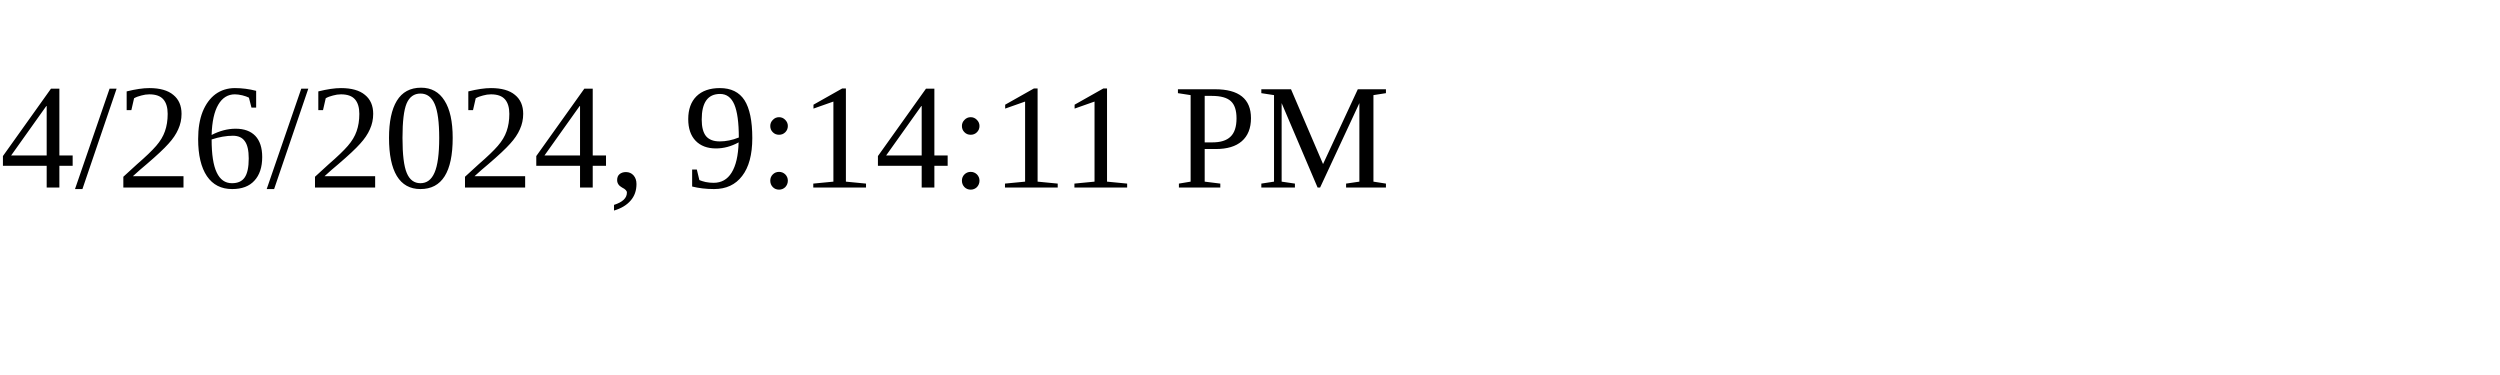
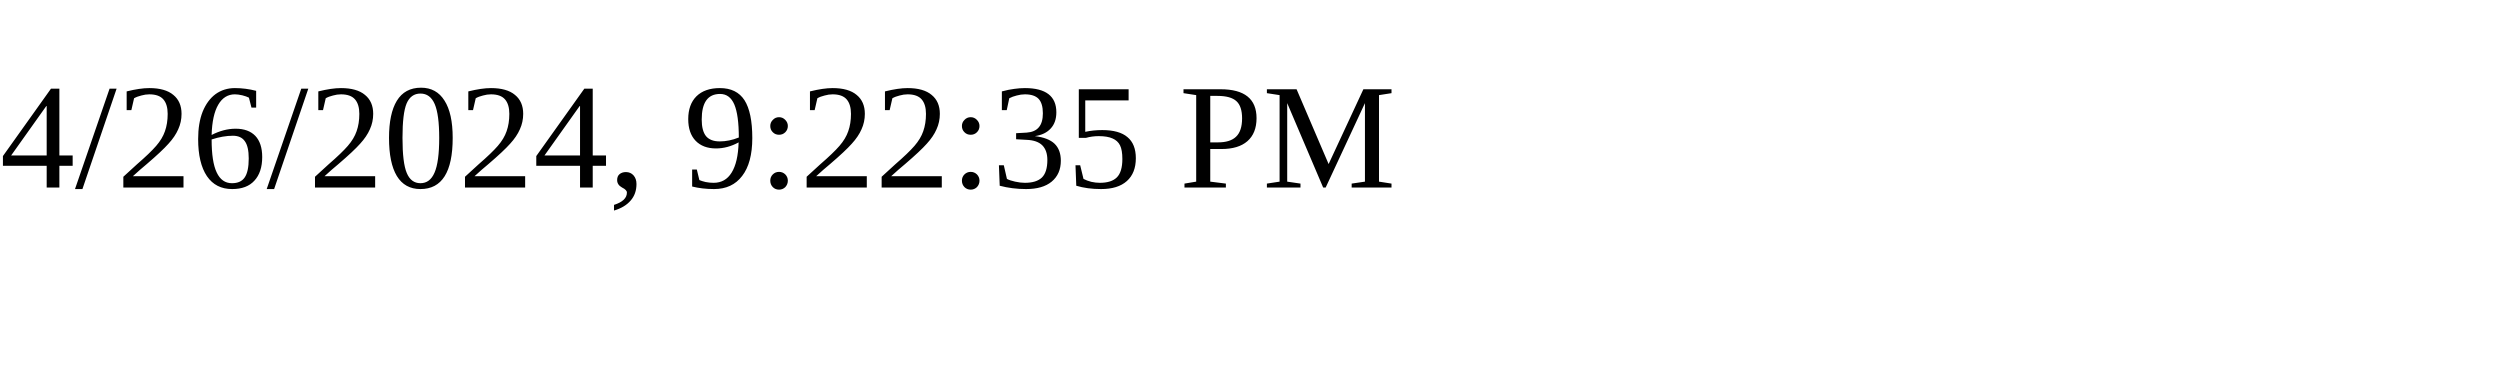
<svg xmlns="http://www.w3.org/2000/svg" height="30" width="200">
-   <text x="0" y="15">4/26/2024, 9:14:11 PM</text>
+   <text x="0" y="15">4/26/2024, 9:22:35 PM</text>
</svg>
